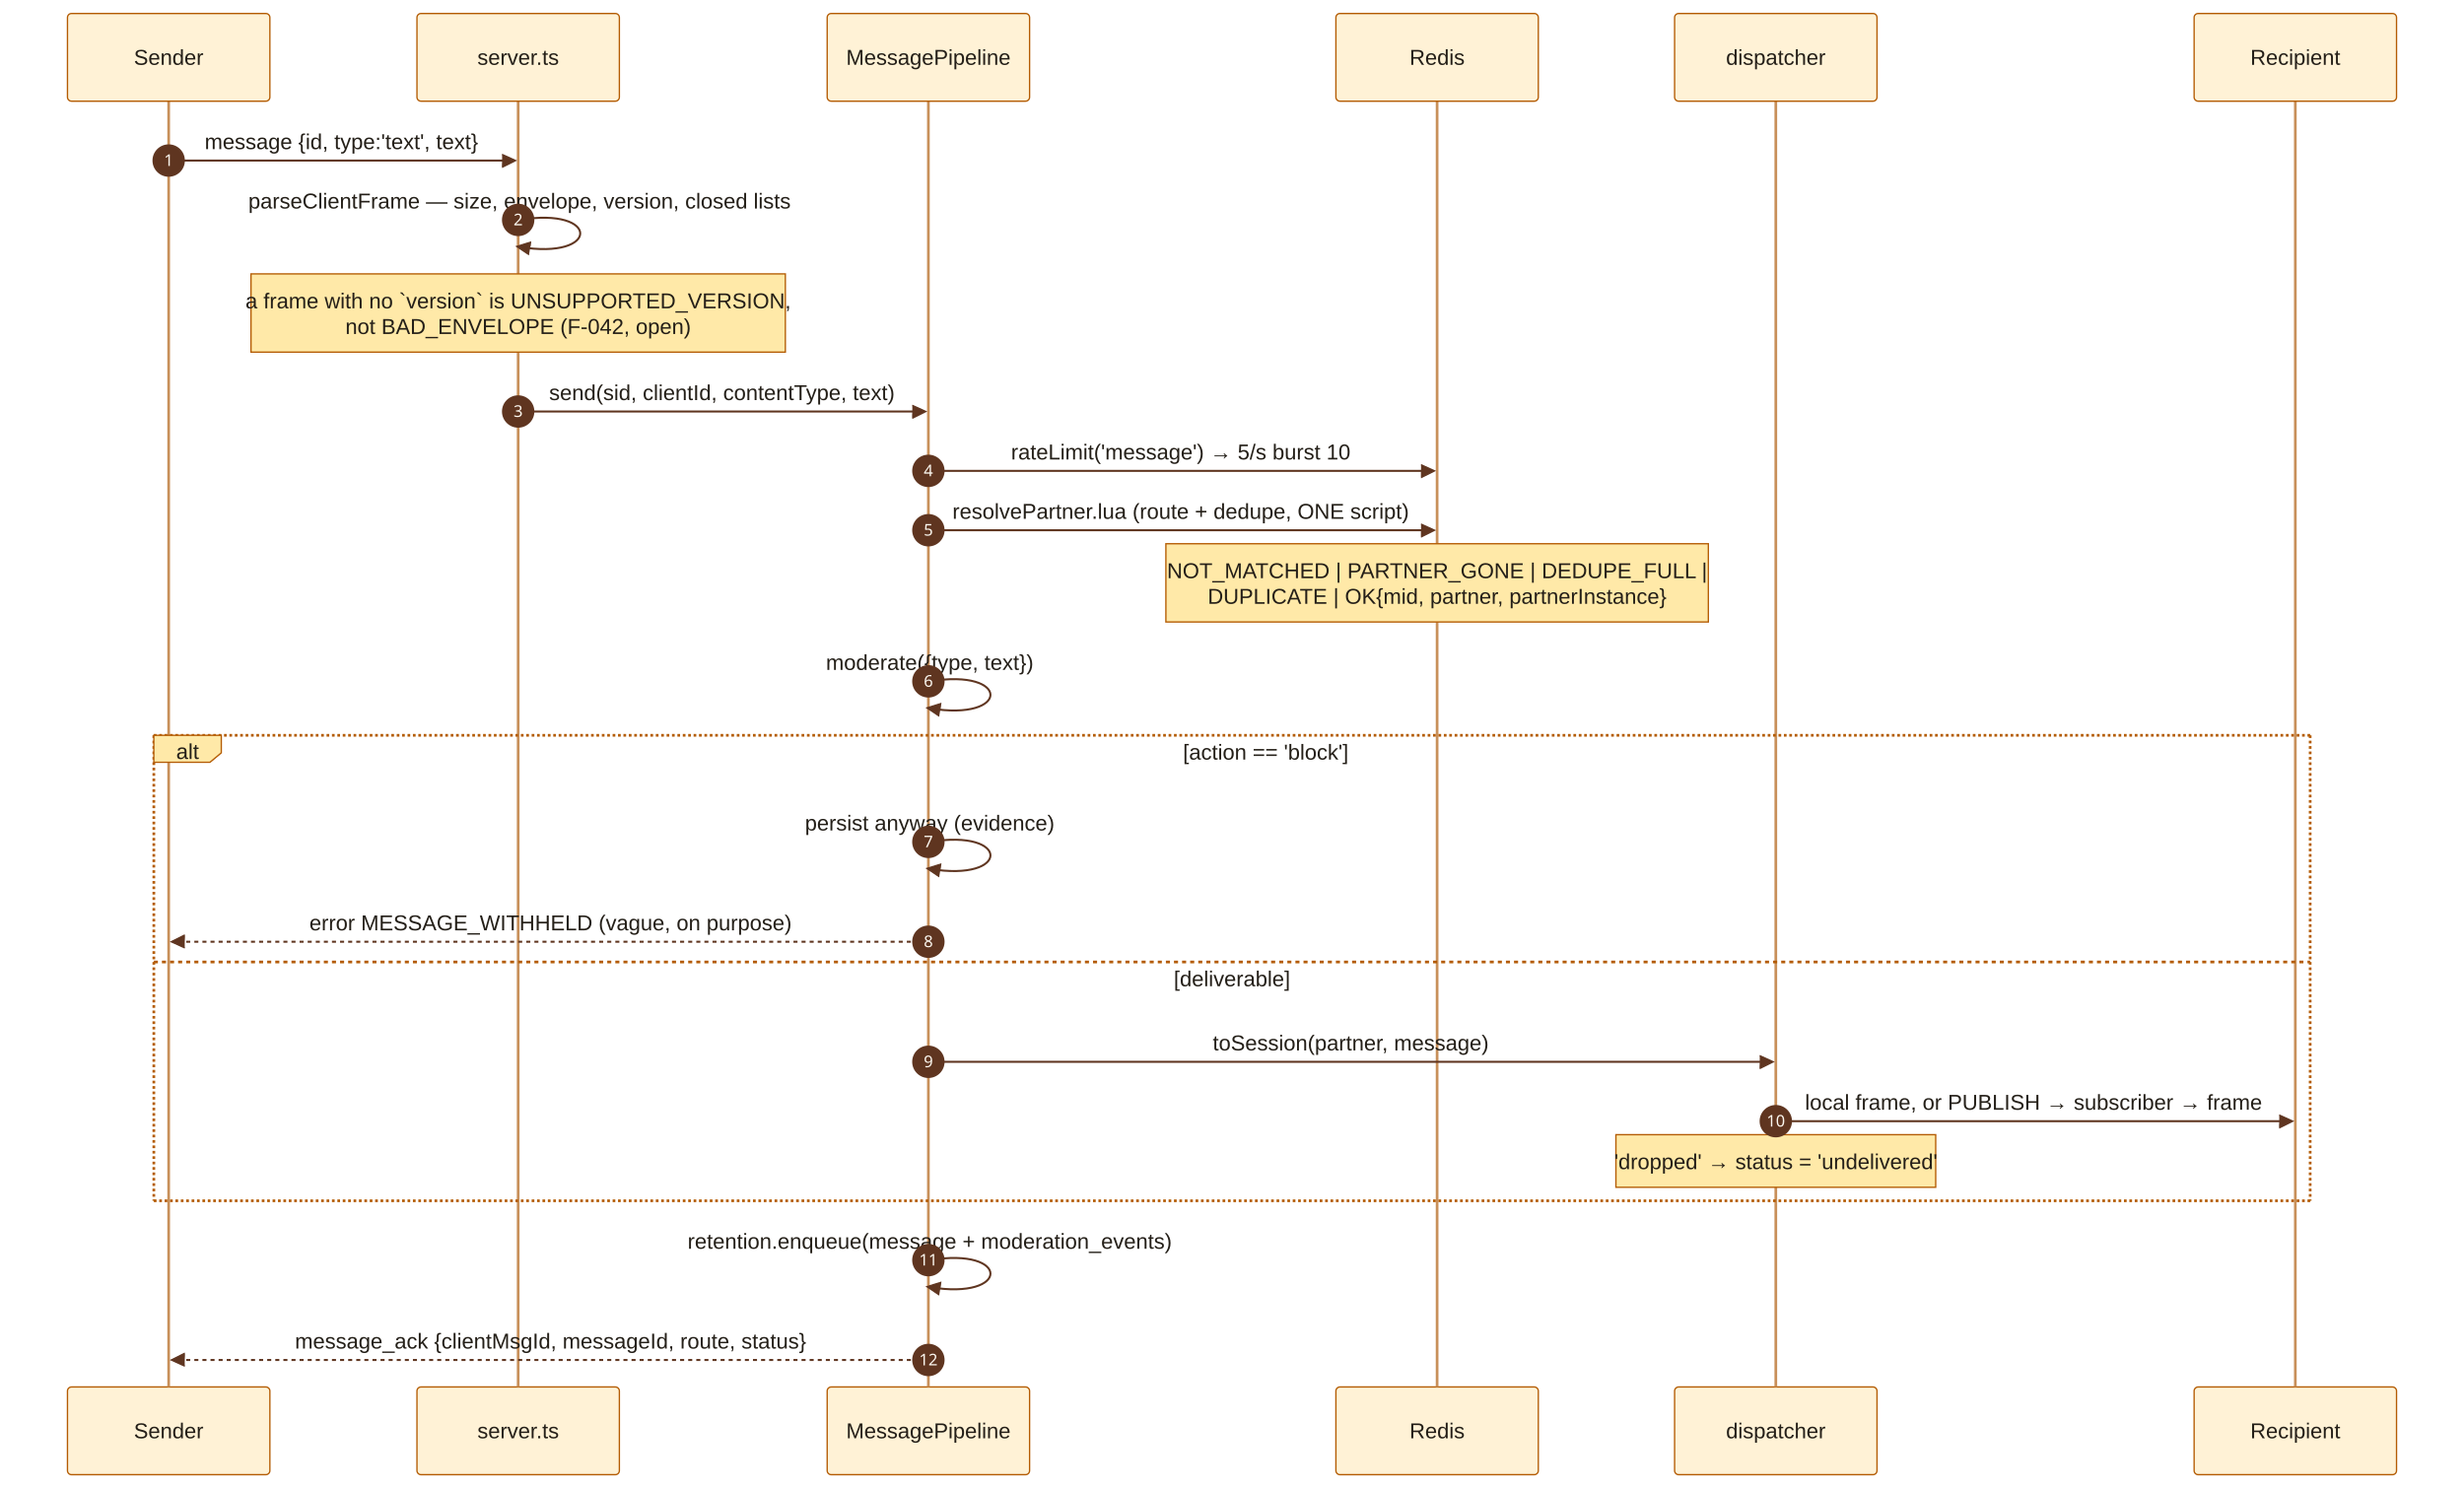
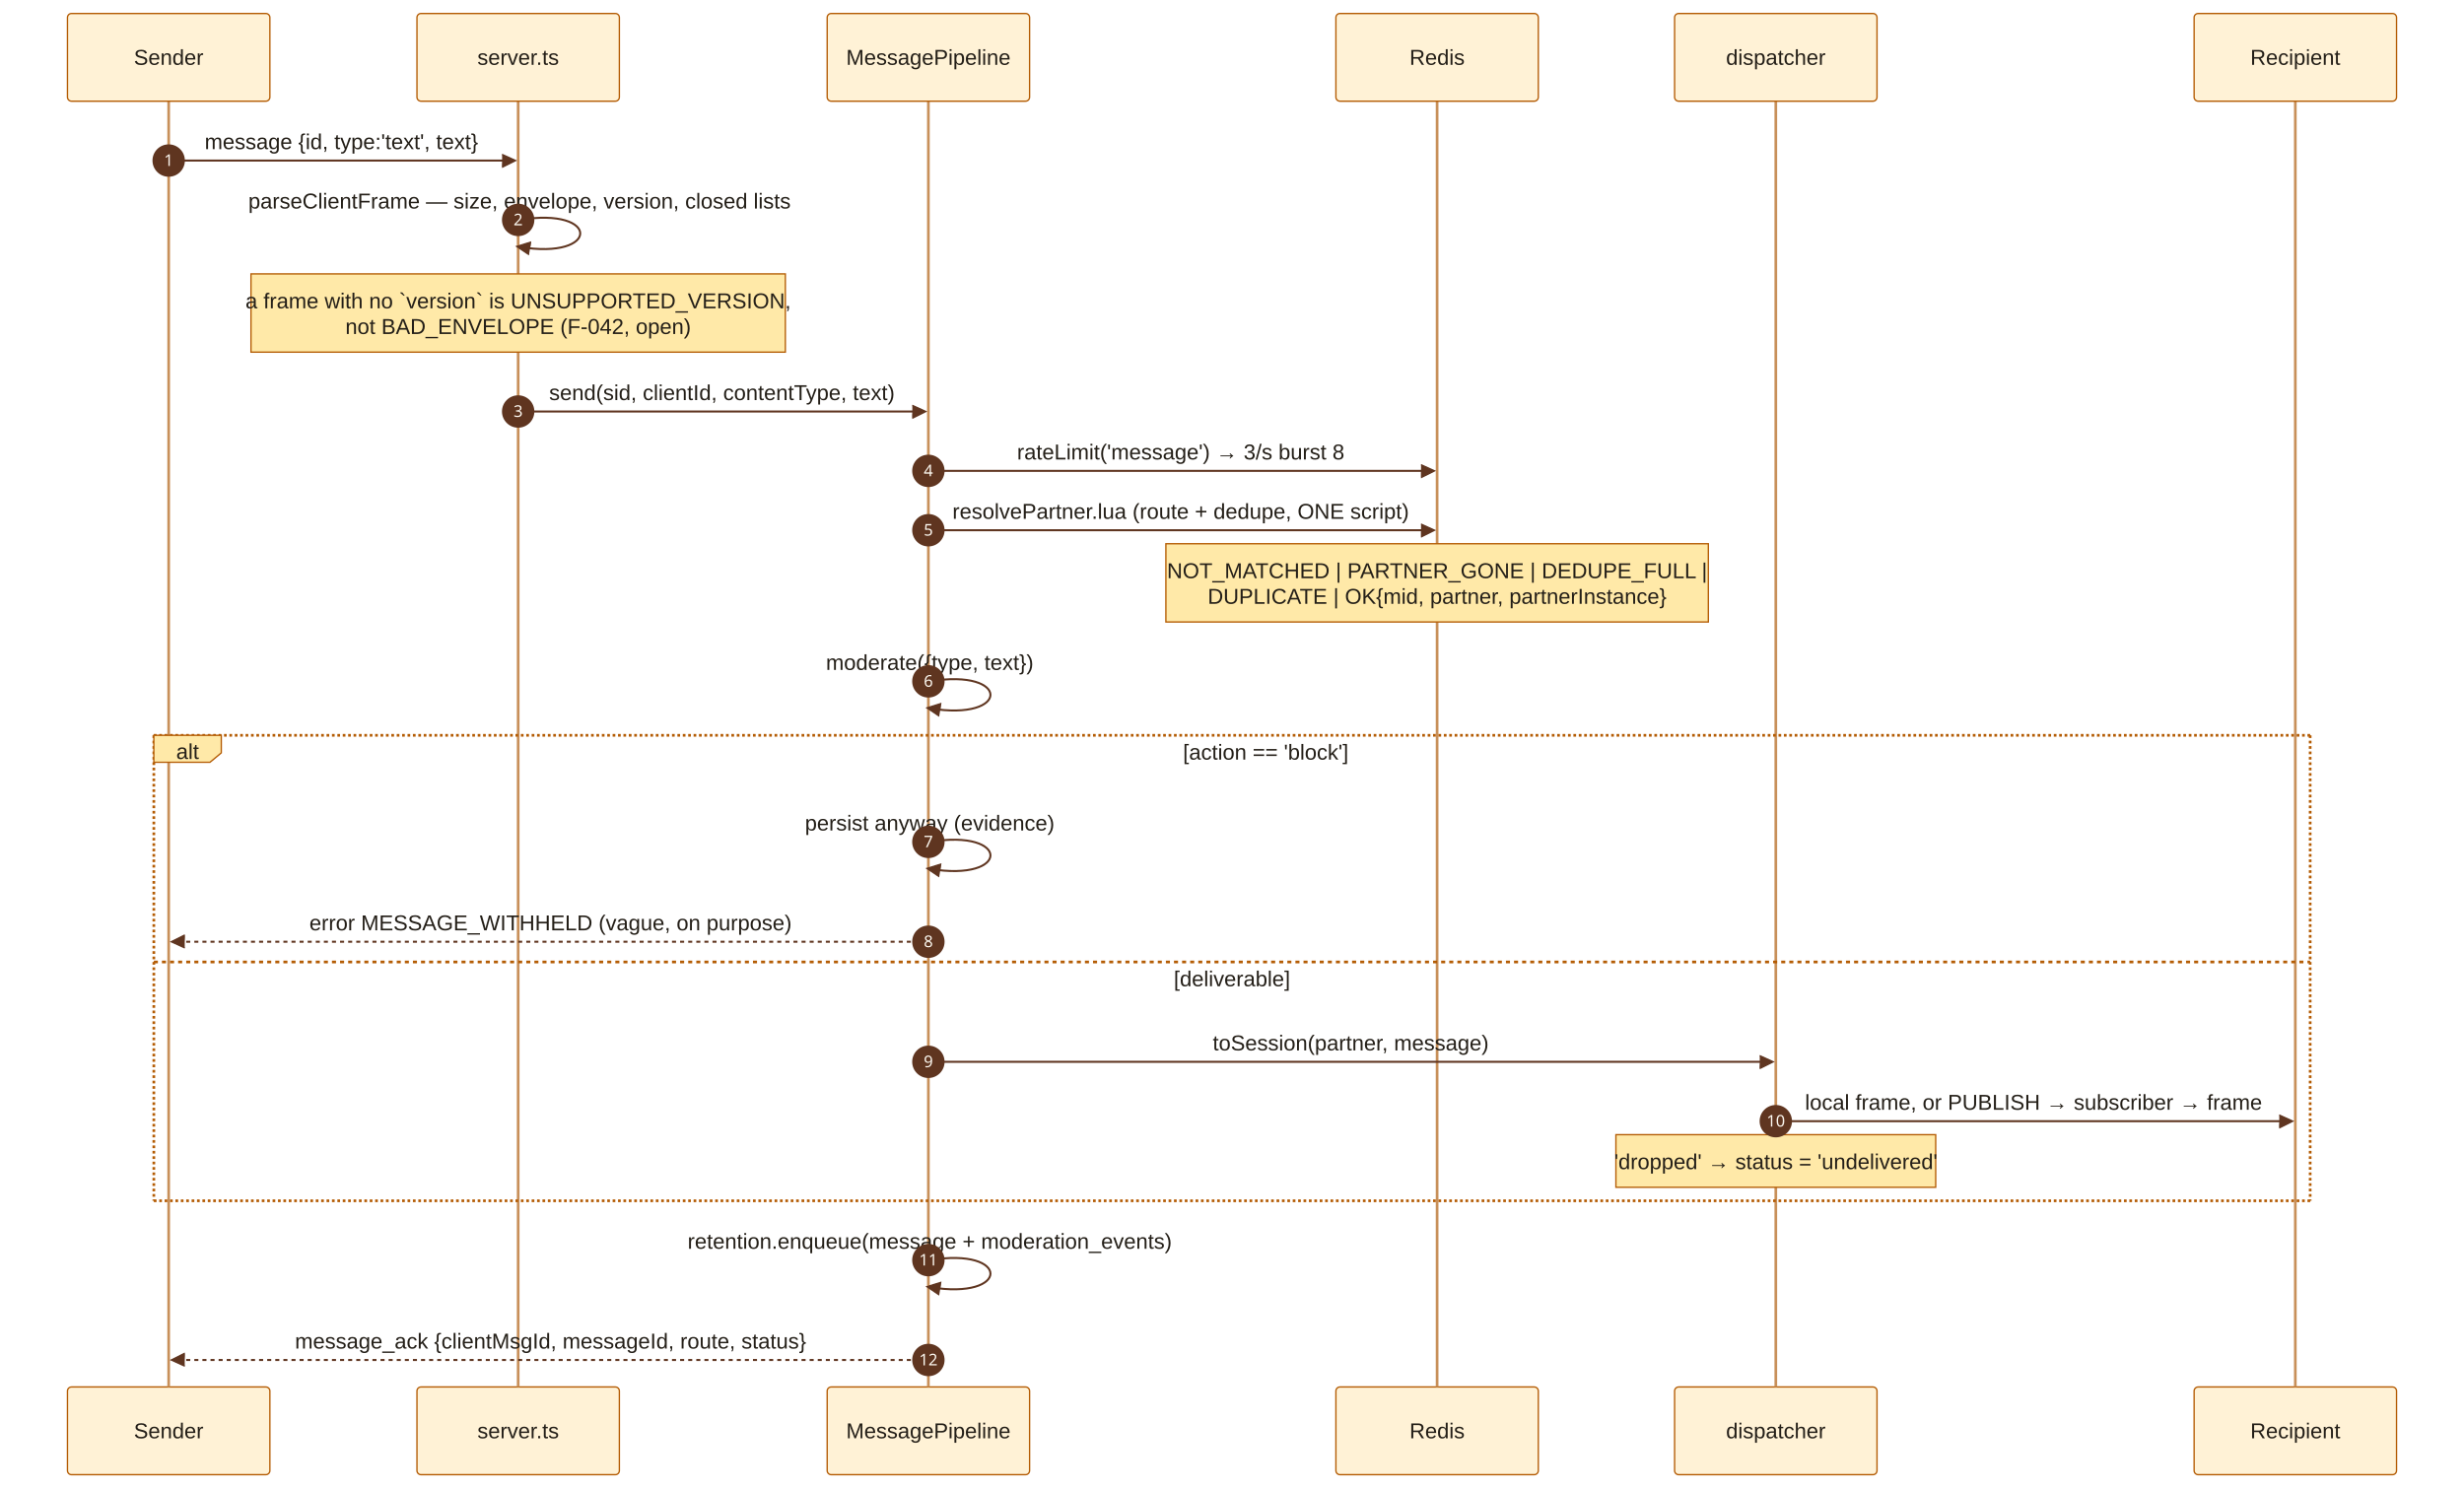
<svg xmlns="http://www.w3.org/2000/svg" id="my-svg" width="100%" style="max-width: 1826px; background-color: rgb(251, 247, 239);" viewBox="-50 -10 1826 1104" role="graphics-document document" aria-roledescription="sequence">
  <g>
    <rect x="1576" y="1018" fill="#eaeaea" stroke="#666" width="150" height="65" name="B" rx="3" ry="3" class="actor actor-bottom" />
    <text x="1651" y="1050.5" dominant-baseline="central" alignment-baseline="central" class="actor actor-box" style="text-anchor: middle; font-size: 16px; font-weight: 400;">
      <tspan x="1651" dy="0">Recipient</tspan>
    </text>
  </g>
  <g>
    <rect x="1191" y="1018" fill="#eaeaea" stroke="#666" width="150" height="65" name="D" rx="3" ry="3" class="actor actor-bottom" />
    <text x="1266" y="1050.5" dominant-baseline="central" alignment-baseline="central" class="actor actor-box" style="text-anchor: middle; font-size: 16px; font-weight: 400;">
      <tspan x="1266" dy="0">dispatcher</tspan>
    </text>
  </g>
  <g>
    <rect x="940" y="1018" fill="#eaeaea" stroke="#666" width="150" height="65" name="R" rx="3" ry="3" class="actor actor-bottom" />
    <text x="1015" y="1050.5" dominant-baseline="central" alignment-baseline="central" class="actor actor-box" style="text-anchor: middle; font-size: 16px; font-weight: 400;">
      <tspan x="1015" dy="0">Redis</tspan>
    </text>
  </g>
  <g>
    <rect x="563" y="1018" fill="#eaeaea" stroke="#666" width="150" height="65" name="P" rx="3" ry="3" class="actor actor-bottom" />
    <text x="638" y="1050.5" dominant-baseline="central" alignment-baseline="central" class="actor actor-box" style="text-anchor: middle; font-size: 16px; font-weight: 400;">
      <tspan x="638" dy="0">MessagePipeline</tspan>
    </text>
  </g>
  <g>
    <rect x="259" y="1018" fill="#eaeaea" stroke="#666" width="150" height="65" name="S" rx="3" ry="3" class="actor actor-bottom" />
    <text x="334" y="1050.5" dominant-baseline="central" alignment-baseline="central" class="actor actor-box" style="text-anchor: middle; font-size: 16px; font-weight: 400;">
      <tspan x="334" dy="0">server.ts</tspan>
    </text>
  </g>
  <g>
    <rect x="0" y="1018" fill="#eaeaea" stroke="#666" width="150" height="65" name="A" rx="3" ry="3" class="actor actor-bottom" />
    <text x="75" y="1050.5" dominant-baseline="central" alignment-baseline="central" class="actor actor-box" style="text-anchor: middle; font-size: 16px; font-weight: 400;">
      <tspan x="75" dy="0">Sender</tspan>
    </text>
  </g>
  <g>
    <line id="actor5" x1="1651" y1="65" x2="1651" y2="1018" class="actor-line 200" stroke-width="0.5px" stroke="#999" name="B" data-et="life-line" data-id="B" />
    <g id="root-5" data-et="participant" data-type="participant" data-id="B">
      <rect x="1576" y="0" fill="#eaeaea" stroke="#666" width="150" height="65" name="B" rx="3" ry="3" class="actor actor-top" />
      <text x="1651" y="32.5" dominant-baseline="central" alignment-baseline="central" class="actor actor-box" style="text-anchor: middle; font-size: 16px; font-weight: 400;">
        <tspan x="1651" dy="0">Recipient</tspan>
      </text>
    </g>
  </g>
  <g>
    <line id="actor4" x1="1266" y1="65" x2="1266" y2="1018" class="actor-line 200" stroke-width="0.5px" stroke="#999" name="D" data-et="life-line" data-id="D" />
    <g id="root-4" data-et="participant" data-type="participant" data-id="D">
      <rect x="1191" y="0" fill="#eaeaea" stroke="#666" width="150" height="65" name="D" rx="3" ry="3" class="actor actor-top" />
      <text x="1266" y="32.5" dominant-baseline="central" alignment-baseline="central" class="actor actor-box" style="text-anchor: middle; font-size: 16px; font-weight: 400;">
        <tspan x="1266" dy="0">dispatcher</tspan>
      </text>
    </g>
  </g>
  <g>
    <line id="actor3" x1="1015" y1="65" x2="1015" y2="1018" class="actor-line 200" stroke-width="0.5px" stroke="#999" name="R" data-et="life-line" data-id="R" />
    <g id="root-3" data-et="participant" data-type="participant" data-id="R">
      <rect x="940" y="0" fill="#eaeaea" stroke="#666" width="150" height="65" name="R" rx="3" ry="3" class="actor actor-top" />
      <text x="1015" y="32.5" dominant-baseline="central" alignment-baseline="central" class="actor actor-box" style="text-anchor: middle; font-size: 16px; font-weight: 400;">
        <tspan x="1015" dy="0">Redis</tspan>
      </text>
    </g>
  </g>
  <g>
    <line id="actor2" x1="638" y1="65" x2="638" y2="1018" class="actor-line 200" stroke-width="0.5px" stroke="#999" name="P" data-et="life-line" data-id="P" />
    <g id="root-2" data-et="participant" data-type="participant" data-id="P">
      <rect x="563" y="0" fill="#eaeaea" stroke="#666" width="150" height="65" name="P" rx="3" ry="3" class="actor actor-top" />
      <text x="638" y="32.5" dominant-baseline="central" alignment-baseline="central" class="actor actor-box" style="text-anchor: middle; font-size: 16px; font-weight: 400;">
        <tspan x="638" dy="0">MessagePipeline</tspan>
      </text>
    </g>
  </g>
  <g>
    <line id="actor1" x1="334" y1="65" x2="334" y2="1018" class="actor-line 200" stroke-width="0.5px" stroke="#999" name="S" data-et="life-line" data-id="S" />
    <g id="root-1" data-et="participant" data-type="participant" data-id="S">
      <rect x="259" y="0" fill="#eaeaea" stroke="#666" width="150" height="65" name="S" rx="3" ry="3" class="actor actor-top" />
      <text x="334" y="32.5" dominant-baseline="central" alignment-baseline="central" class="actor actor-box" style="text-anchor: middle; font-size: 16px; font-weight: 400;">
        <tspan x="334" dy="0">server.ts</tspan>
      </text>
    </g>
  </g>
  <g>
    <line id="actor0" x1="75" y1="65" x2="75" y2="1018" class="actor-line 200" stroke-width="0.5px" stroke="#999" name="A" data-et="life-line" data-id="A" />
    <g id="root-0" data-et="participant" data-type="participant" data-id="A">
      <rect x="0" y="0" fill="#eaeaea" stroke="#666" width="150" height="65" name="A" rx="3" ry="3" class="actor actor-top" />
      <text x="75" y="32.5" dominant-baseline="central" alignment-baseline="central" class="actor actor-box" style="text-anchor: middle; font-size: 16px; font-weight: 400;">
        <tspan x="75" dy="0">Sender</tspan>
      </text>
    </g>
  </g>
  <style>#my-svg{font-family:"trebuchet ms",verdana,arial,sans-serif;font-size:16px;fill:#241F18;}@keyframes edge-animation-frame{from{stroke-dashoffset:0;}}@keyframes dash{to{stroke-dashoffset:0;}}#my-svg .edge-animation-slow{stroke-dasharray:9,5!important;stroke-dashoffset:900;animation:dash 50s linear infinite;stroke-linecap:round;}#my-svg .edge-animation-fast{stroke-dasharray:9,5!important;stroke-dashoffset:900;animation:dash 20s linear infinite;stroke-linecap:round;}#my-svg .error-icon{fill:#FDF8EF;}#my-svg .error-text{fill:#020710;stroke:#020710;}#my-svg .edge-thickness-normal{stroke-width:1px;}#my-svg .edge-thickness-thick{stroke-width:3.5px;}#my-svg .edge-pattern-solid{stroke-dasharray:0;}#my-svg .edge-thickness-invisible{stroke-width:0;fill:none;}#my-svg .edge-pattern-dashed{stroke-dasharray:3;}#my-svg .edge-pattern-dotted{stroke-dasharray:2;}#my-svg .marker{fill:#7D4527;stroke:#7D4527;}#my-svg .marker.cross{stroke:#7D4527;}#my-svg svg{font-family:"trebuchet ms",verdana,arial,sans-serif;font-size:16px;}#my-svg p{margin:0;}#my-svg .actor{stroke:#B45C04;fill:#FFF2D6;stroke-width:1;}#my-svg rect.actor.outer-path[data-look="neo"]{filter:drop-shadow( 1px 2px 2px rgba(185,185,185,1));}#my-svg rect.note[data-look="neo"]{stroke:#B45C04;fill:#FFE9A8;filter:drop-shadow( 1px 2px 2px rgba(185,185,185,1));}#my-svg text.actor&gt;tspan{fill:#241F18;stroke:none;}#my-svg .actor-line{stroke:#C8905A;}#my-svg .innerArc{stroke-width:1.5;stroke-dasharray:none;}#my-svg .messageLine0{stroke-width:1.5;stroke-dasharray:none;stroke:#5F3520;}#my-svg .messageLine1{stroke-width:1.5;stroke-dasharray:2,2;stroke:#5F3520;}#my-svg [id$="-arrowhead"] path{fill:#5F3520;stroke:#5F3520;}#my-svg .sequenceNumber{fill:#FBF7EF;}#my-svg [id$="-sequencenumber"]{fill:#5F3520;}#my-svg [id$="-crosshead"] path{fill:#5F3520;stroke:#5F3520;}#my-svg .messageText{fill:#241F18;stroke:none;}#my-svg .labelBox{stroke:#B45C04;fill:#FFE9A8;filter:none;}#my-svg .labelText,#my-svg .labelText&gt;tspan{fill:#241F18;stroke:none;}#my-svg .loopText,#my-svg .loopText&gt;tspan{fill:#241F18;stroke:none;}#my-svg .sectionTitle,#my-svg .sectionTitle&gt;tspan{fill:#241F18;stroke:none;}#my-svg .loopLine{stroke-width:2px;stroke-dasharray:2,2;stroke:#B45C04;fill:#B45C04;}#my-svg .note{stroke:#B45C04;fill:#FFE9A8;}#my-svg .noteText,#my-svg .noteText&gt;tspan{fill:#241F18;stroke:none;font-weight:normal;}#my-svg .activation0{fill:#FFE9A8;stroke:hsl(37.5, 57.143%, 79.02%);}#my-svg .activation1{fill:#FFE9A8;stroke:hsl(37.5, 57.143%, 79.02%);}#my-svg .activation2{fill:#FFE9A8;stroke:hsl(37.5, 57.143%, 79.02%);}#my-svg .actorPopupMenu{position:absolute;}#my-svg .actorPopupMenuPanel{position:absolute;fill:#FFF2D6;box-shadow:0px 8px 16px 0px rgba(0,0,0,0.2);filter:drop-shadow(3px 5px 2px rgb(0 0 0 / 0.4));}#my-svg .actor-man circle,#my-svg line{fill:#FFF2D6;stroke-width:2px;}#my-svg g rect.rect{filter:drop-shadow( 1px 2px 2px rgba(185,185,185,1));stroke:#B45C04;}#my-svg .node .neo-node{stroke:#B45C04;}#my-svg [data-look="neo"].node rect,#my-svg [data-look="neo"].cluster rect,#my-svg [data-look="neo"].node polygon{stroke:url(#my-svg-gradient);filter:drop-shadow( 1px 2px 2px rgba(185,185,185,1));}#my-svg [data-look="neo"].swimlane.cluster rect{filter:none;}#my-svg [data-look="neo"].node path{stroke:url(#my-svg-gradient);stroke-width:1px;}#my-svg [data-look="neo"].node .outer-path{filter:drop-shadow( 1px 2px 2px rgba(185,185,185,1));}#my-svg [data-look="neo"].node .neo-line path{stroke:#B45C04;filter:none;}#my-svg [data-look="neo"].node circle{stroke:url(#my-svg-gradient);filter:drop-shadow( 1px 2px 2px rgba(185,185,185,1));}#my-svg [data-look="neo"].node circle .state-start{fill:#000000;}#my-svg [data-look="neo"].icon-shape .icon{fill:url(#my-svg-gradient);filter:drop-shadow( 1px 2px 2px rgba(185,185,185,1));}#my-svg [data-look="neo"].icon-shape .icon-neo path{stroke:url(#my-svg-gradient);filter:drop-shadow( 1px 2px 2px rgba(185,185,185,1));}#my-svg :root{--mermaid-font-family:"trebuchet ms",verdana,arial,sans-serif;}</style>
  <g />
  <defs>
    <symbol id="my-svg-computer" width="24" height="24">
      <path transform="scale(.5)" d="M2 2v13h20v-13h-20zm18 11h-16v-9h16v9zm-10.228 6l.466-1h3.524l.467 1h-4.457zm14.228 3h-24l2-6h2.104l-1.33 4h18.45l-1.297-4h2.073l2 6zm-5-10h-14v-7h14v7z" />
    </symbol>
  </defs>
  <defs>
    <symbol id="my-svg-database" fill-rule="evenodd" clip-rule="evenodd">
      <path transform="scale(.5)" d="M12.258.001l.256.004.255.005.253.008.251.01.249.012.247.015.246.016.242.019.241.02.239.023.236.024.233.027.231.028.229.031.225.032.223.034.22.036.217.038.214.04.211.041.208.043.205.045.201.046.198.048.194.05.191.051.187.053.183.054.18.056.175.057.172.059.168.06.163.061.16.063.155.064.15.066.074.033.073.033.071.034.07.034.069.035.068.035.067.035.066.035.064.036.064.036.062.036.06.036.06.037.058.037.058.037.055.038.055.038.053.038.052.038.051.039.05.039.048.039.047.039.045.04.044.04.043.04.041.04.04.041.039.041.037.041.036.041.034.041.033.042.032.042.03.042.029.042.027.042.026.043.024.043.023.043.021.043.02.043.018.044.017.043.015.044.013.044.012.044.011.045.009.044.007.045.006.045.004.045.002.045.001.045v17l-.001.045-.002.045-.004.045-.006.045-.007.045-.009.044-.011.045-.012.044-.013.044-.015.044-.017.043-.018.044-.02.043-.021.043-.023.043-.024.043-.026.043-.027.042-.029.042-.03.042-.032.042-.033.042-.034.041-.036.041-.037.041-.039.041-.04.041-.041.04-.043.04-.044.04-.045.04-.047.039-.048.039-.05.039-.051.039-.052.038-.053.038-.055.038-.055.038-.058.037-.058.037-.06.037-.06.036-.062.036-.064.036-.064.036-.066.035-.067.035-.068.035-.069.035-.07.034-.071.034-.073.033-.074.033-.15.066-.155.064-.16.063-.163.061-.168.06-.172.059-.175.057-.18.056-.183.054-.187.053-.191.051-.194.05-.198.048-.201.046-.205.045-.208.043-.211.041-.214.04-.217.038-.22.036-.223.034-.225.032-.229.031-.231.028-.233.027-.236.024-.239.023-.241.02-.242.019-.246.016-.247.015-.249.012-.251.01-.253.008-.255.005-.256.004-.258.001-.258-.001-.256-.004-.255-.005-.253-.008-.251-.01-.249-.012-.247-.015-.245-.016-.243-.019-.241-.02-.238-.023-.236-.024-.234-.027-.231-.028-.228-.031-.226-.032-.223-.034-.22-.036-.217-.038-.214-.04-.211-.041-.208-.043-.204-.045-.201-.046-.198-.048-.195-.05-.19-.051-.187-.053-.184-.054-.179-.056-.176-.057-.172-.059-.167-.06-.164-.061-.159-.063-.155-.064-.151-.066-.074-.033-.072-.033-.072-.034-.07-.034-.069-.035-.068-.035-.067-.035-.066-.035-.064-.036-.063-.036-.062-.036-.061-.036-.06-.037-.058-.037-.057-.037-.056-.038-.055-.038-.053-.038-.052-.038-.051-.039-.049-.039-.049-.039-.046-.039-.046-.04-.044-.04-.043-.04-.041-.04-.04-.041-.039-.041-.037-.041-.036-.041-.034-.041-.033-.042-.032-.042-.03-.042-.029-.042-.027-.042-.026-.043-.024-.043-.023-.043-.021-.043-.02-.043-.018-.044-.017-.043-.015-.044-.013-.044-.012-.044-.011-.045-.009-.044-.007-.045-.006-.045-.004-.045-.002-.045-.001-.045v-17l.001-.045.002-.045.004-.045.006-.045.007-.045.009-.044.011-.045.012-.044.013-.044.015-.044.017-.043.018-.044.02-.043.021-.043.023-.043.024-.043.026-.043.027-.042.029-.042.03-.042.032-.042.033-.042.034-.041.036-.041.037-.041.039-.041.04-.041.041-.04.043-.04.044-.04.046-.04.046-.039.049-.039.049-.039.051-.039.052-.038.053-.038.055-.038.056-.038.057-.037.058-.037.06-.037.061-.036.062-.036.063-.036.064-.036.066-.035.067-.035.068-.035.069-.035.07-.034.072-.034.072-.033.074-.033.151-.066.155-.064.159-.063.164-.061.167-.06.172-.059.176-.057.179-.056.184-.054.187-.053.19-.051.195-.05.198-.048.201-.046.204-.045.208-.043.211-.041.214-.04.217-.038.22-.036.223-.034.226-.032.228-.031.231-.028.234-.027.236-.024.238-.023.241-.02.243-.019.245-.016.247-.015.249-.012.251-.01.253-.008.255-.005.256-.004.258-.001.258.001zm-9.258 20.499v.01l.001.021.003.021.004.022.005.021.006.022.007.022.009.023.01.022.011.023.012.023.013.023.015.023.016.024.017.023.018.024.019.024.021.024.022.025.023.024.024.025.052.049.056.05.061.051.066.051.07.051.075.051.079.052.084.052.088.052.092.052.097.052.102.051.105.052.11.052.114.051.119.051.123.051.127.05.131.05.135.05.139.048.144.049.147.047.152.047.155.047.16.045.163.045.167.043.171.043.176.041.178.041.183.039.187.039.19.037.194.035.197.035.202.033.204.031.209.03.212.029.216.027.219.025.222.024.226.021.23.02.233.018.236.016.24.015.243.012.246.01.249.008.253.005.256.004.259.001.26-.001.257-.004.254-.005.25-.008.247-.011.244-.012.241-.014.237-.016.233-.018.231-.021.226-.021.224-.024.22-.026.216-.027.212-.028.21-.031.205-.031.202-.034.198-.034.194-.036.191-.037.187-.039.183-.04.179-.04.175-.042.172-.043.168-.044.163-.045.16-.046.155-.046.152-.047.148-.048.143-.049.139-.049.136-.05.131-.05.126-.05.123-.051.118-.052.114-.051.11-.052.106-.052.101-.052.096-.052.092-.052.088-.053.083-.051.079-.052.074-.052.07-.051.065-.051.06-.051.056-.05.051-.05.023-.024.023-.025.021-.024.02-.024.019-.024.018-.024.017-.024.015-.023.014-.024.013-.023.012-.023.01-.023.01-.022.008-.022.006-.022.006-.022.004-.022.004-.021.001-.021.001-.021v-4.127l-.077.055-.08.053-.083.054-.085.053-.087.052-.09.052-.093.051-.095.05-.097.05-.1.049-.102.049-.105.048-.106.047-.109.047-.111.046-.114.045-.115.045-.118.044-.12.043-.122.042-.124.042-.126.041-.128.04-.13.04-.132.038-.134.038-.135.037-.138.037-.139.035-.142.035-.143.034-.144.033-.147.032-.148.031-.15.03-.151.03-.153.029-.154.027-.156.027-.158.026-.159.025-.161.024-.162.023-.163.022-.165.021-.166.02-.167.019-.169.018-.169.017-.171.016-.173.015-.173.014-.175.013-.175.012-.177.011-.178.01-.179.008-.179.008-.181.006-.182.005-.182.004-.184.003-.184.002h-.37l-.184-.002-.184-.003-.182-.004-.182-.005-.181-.006-.179-.008-.179-.008-.178-.01-.176-.011-.176-.012-.175-.013-.173-.014-.172-.015-.171-.016-.17-.017-.169-.018-.167-.019-.166-.02-.165-.021-.163-.022-.162-.023-.161-.024-.159-.025-.157-.026-.156-.027-.155-.027-.153-.029-.151-.03-.15-.03-.148-.031-.146-.032-.145-.033-.143-.034-.141-.035-.14-.035-.137-.037-.136-.037-.134-.038-.132-.038-.13-.04-.128-.04-.126-.041-.124-.042-.122-.042-.12-.044-.117-.043-.116-.045-.113-.045-.112-.046-.109-.047-.106-.047-.105-.048-.102-.049-.1-.049-.097-.05-.095-.05-.093-.052-.09-.051-.087-.052-.085-.053-.083-.054-.08-.054-.077-.054v4.127zm0-5.654v.011l.001.021.003.021.004.021.005.022.006.022.007.022.009.022.01.022.011.023.012.023.013.023.015.024.016.023.017.024.018.024.019.024.021.024.022.024.023.025.024.024.052.05.056.05.061.05.066.051.07.051.075.052.079.051.084.052.088.052.092.052.097.052.102.052.105.052.11.051.114.051.119.052.123.05.127.051.131.05.135.049.139.049.144.048.147.048.152.047.155.046.16.045.163.045.167.044.171.042.176.042.178.04.183.04.187.038.19.037.194.036.197.034.202.033.204.032.209.03.212.028.216.027.219.025.222.024.226.022.23.02.233.018.236.016.24.014.243.012.246.01.249.008.253.006.256.003.259.001.26-.001.257-.003.254-.006.25-.008.247-.01.244-.012.241-.015.237-.016.233-.018.231-.02.226-.022.224-.024.22-.025.216-.027.212-.029.21-.03.205-.032.202-.033.198-.035.194-.036.191-.037.187-.039.183-.039.179-.041.175-.042.172-.043.168-.044.163-.045.16-.045.155-.047.152-.047.148-.048.143-.048.139-.05.136-.049.131-.05.126-.051.123-.051.118-.051.114-.052.11-.052.106-.052.101-.052.096-.052.092-.052.088-.052.083-.052.079-.052.074-.051.07-.052.065-.051.06-.05.056-.051.051-.049.023-.025.023-.024.021-.025.02-.024.019-.024.018-.024.017-.024.015-.023.014-.023.013-.024.012-.022.01-.023.01-.023.008-.022.006-.022.006-.022.004-.021.004-.022.001-.021.001-.021v-4.139l-.077.054-.08.054-.083.054-.085.052-.087.053-.09.051-.093.051-.095.051-.097.05-.1.049-.102.049-.105.048-.106.047-.109.047-.111.046-.114.045-.115.044-.118.044-.12.044-.122.042-.124.042-.126.041-.128.04-.13.039-.132.039-.134.038-.135.037-.138.036-.139.036-.142.035-.143.033-.144.033-.147.033-.148.031-.15.03-.151.03-.153.028-.154.028-.156.027-.158.026-.159.025-.161.024-.162.023-.163.022-.165.021-.166.02-.167.019-.169.018-.169.017-.171.016-.173.015-.173.014-.175.013-.175.012-.177.011-.178.009-.179.009-.179.007-.181.007-.182.005-.182.004-.184.003-.184.002h-.37l-.184-.002-.184-.003-.182-.004-.182-.005-.181-.007-.179-.007-.179-.009-.178-.009-.176-.011-.176-.012-.175-.013-.173-.014-.172-.015-.171-.016-.17-.017-.169-.018-.167-.019-.166-.02-.165-.021-.163-.022-.162-.023-.161-.024-.159-.025-.157-.026-.156-.027-.155-.028-.153-.028-.151-.03-.15-.03-.148-.031-.146-.033-.145-.033-.143-.033-.141-.035-.14-.036-.137-.036-.136-.037-.134-.038-.132-.039-.13-.039-.128-.04-.126-.041-.124-.042-.122-.043-.12-.043-.117-.044-.116-.044-.113-.046-.112-.046-.109-.046-.106-.047-.105-.048-.102-.049-.1-.049-.097-.05-.095-.051-.093-.051-.09-.051-.087-.053-.085-.052-.083-.054-.08-.054-.077-.054v4.139zm0-5.666v.011l.001.02.003.022.004.021.005.022.006.021.007.022.009.023.01.022.011.023.012.023.013.023.015.023.016.024.017.024.018.023.019.024.021.025.022.024.023.024.024.025.052.05.056.05.061.05.066.051.07.051.075.052.079.051.084.052.088.052.092.052.097.052.102.052.105.051.11.052.114.051.119.051.123.051.127.05.131.05.135.05.139.049.144.048.147.048.152.047.155.046.16.045.163.045.167.043.171.043.176.042.178.04.183.04.187.038.19.037.194.036.197.034.202.033.204.032.209.03.212.028.216.027.219.025.222.024.226.021.23.02.233.018.236.017.24.014.243.012.246.01.249.008.253.006.256.003.259.001.26-.001.257-.003.254-.006.25-.008.247-.01.244-.013.241-.014.237-.016.233-.018.231-.02.226-.022.224-.024.22-.025.216-.027.212-.029.21-.03.205-.032.202-.033.198-.035.194-.036.191-.037.187-.039.183-.039.179-.041.175-.042.172-.043.168-.044.163-.045.16-.045.155-.047.152-.047.148-.048.143-.049.139-.049.136-.049.131-.051.126-.05.123-.051.118-.052.114-.051.11-.052.106-.052.101-.052.096-.052.092-.052.088-.052.083-.052.079-.052.074-.052.07-.051.065-.051.06-.051.056-.05.051-.049.023-.025.023-.025.021-.024.02-.024.019-.024.018-.024.017-.024.015-.023.014-.024.013-.023.012-.023.01-.022.01-.023.008-.022.006-.022.006-.022.004-.022.004-.021.001-.021.001-.021v-4.153l-.077.054-.08.054-.083.053-.085.053-.087.053-.09.051-.093.051-.095.051-.097.05-.1.049-.102.048-.105.048-.106.048-.109.046-.111.046-.114.046-.115.044-.118.044-.12.043-.122.043-.124.042-.126.041-.128.04-.13.039-.132.039-.134.038-.135.037-.138.036-.139.036-.142.034-.143.034-.144.033-.147.032-.148.032-.15.03-.151.03-.153.028-.154.028-.156.027-.158.026-.159.024-.161.024-.162.023-.163.023-.165.021-.166.02-.167.019-.169.018-.169.017-.171.016-.173.015-.173.014-.175.013-.175.012-.177.01-.178.01-.179.009-.179.007-.181.006-.182.006-.182.004-.184.003-.184.001-.185.001-.185-.001-.184-.001-.184-.003-.182-.004-.182-.006-.181-.006-.179-.007-.179-.009-.178-.01-.176-.01-.176-.012-.175-.013-.173-.014-.172-.015-.171-.016-.17-.017-.169-.018-.167-.019-.166-.02-.165-.021-.163-.023-.162-.023-.161-.024-.159-.024-.157-.026-.156-.027-.155-.028-.153-.028-.151-.03-.15-.03-.148-.032-.146-.032-.145-.033-.143-.034-.141-.034-.14-.036-.137-.036-.136-.037-.134-.038-.132-.039-.13-.039-.128-.041-.126-.041-.124-.041-.122-.043-.12-.043-.117-.044-.116-.044-.113-.046-.112-.046-.109-.046-.106-.048-.105-.048-.102-.048-.1-.05-.097-.049-.095-.051-.093-.051-.09-.052-.087-.052-.085-.053-.083-.053-.08-.054-.077-.054v4.153zm8.74-8.179l-.257.004-.254.005-.25.008-.247.011-.244.012-.241.014-.237.016-.233.018-.231.021-.226.022-.224.023-.22.026-.216.027-.212.028-.21.031-.205.032-.202.033-.198.034-.194.036-.191.038-.187.038-.183.04-.179.041-.175.042-.172.043-.168.043-.163.045-.16.046-.155.046-.152.048-.148.048-.143.048-.139.049-.136.05-.131.05-.126.051-.123.051-.118.051-.114.052-.11.052-.106.052-.101.052-.096.052-.092.052-.088.052-.083.052-.079.052-.074.051-.07.052-.065.051-.06.05-.056.05-.051.05-.023.025-.023.024-.021.024-.02.025-.019.024-.018.024-.017.023-.015.024-.014.023-.013.023-.012.023-.01.023-.01.022-.008.022-.006.023-.006.021-.004.022-.004.021-.001.021-.001.021.001.021.001.021.004.021.004.022.006.021.006.023.008.022.01.022.01.023.012.023.013.023.014.023.015.024.017.023.018.024.019.024.02.025.021.024.023.024.023.025.051.05.056.05.06.05.065.051.07.052.074.051.079.052.083.052.088.052.092.052.096.052.101.052.106.052.11.052.114.052.118.051.123.051.126.051.131.05.136.05.139.049.143.048.148.048.152.048.155.046.16.046.163.045.168.043.172.043.175.042.179.041.183.04.187.038.191.038.194.036.198.034.202.033.205.032.21.031.212.028.216.027.22.026.224.023.226.022.231.021.233.018.237.016.241.014.244.012.247.011.25.008.254.005.257.004.26.001.26-.001.257-.004.254-.005.25-.008.247-.011.244-.012.241-.014.237-.016.233-.018.231-.021.226-.022.224-.023.22-.026.216-.027.212-.028.21-.031.205-.032.202-.033.198-.034.194-.036.191-.038.187-.038.183-.04.179-.041.175-.042.172-.043.168-.043.163-.045.16-.046.155-.046.152-.048.148-.048.143-.048.139-.049.136-.05.131-.05.126-.051.123-.051.118-.051.114-.052.11-.052.106-.052.101-.052.096-.052.092-.052.088-.052.083-.052.079-.052.074-.051.07-.052.065-.051.06-.05.056-.05.051-.05.023-.025.023-.024.021-.024.02-.025.019-.024.018-.024.017-.023.015-.024.014-.023.013-.023.012-.023.01-.023.01-.022.008-.022.006-.023.006-.021.004-.022.004-.021.001-.021.001-.021-.001-.021-.001-.021-.004-.021-.004-.022-.006-.021-.006-.023-.008-.022-.01-.022-.01-.023-.012-.023-.013-.023-.014-.023-.015-.024-.017-.023-.018-.024-.019-.024-.02-.025-.021-.024-.023-.024-.023-.025-.051-.05-.056-.05-.06-.05-.065-.051-.07-.052-.074-.051-.079-.052-.083-.052-.088-.052-.092-.052-.096-.052-.101-.052-.106-.052-.11-.052-.114-.052-.118-.051-.123-.051-.126-.051-.131-.05-.136-.05-.139-.049-.143-.048-.148-.048-.152-.048-.155-.046-.16-.046-.163-.045-.168-.043-.172-.043-.175-.042-.179-.041-.183-.04-.187-.038-.191-.038-.194-.036-.198-.034-.202-.033-.205-.032-.21-.031-.212-.028-.216-.027-.22-.026-.224-.023-.226-.022-.231-.021-.233-.018-.237-.016-.241-.014-.244-.012-.247-.011-.25-.008-.254-.005-.257-.004-.26-.001-.26.001z" />
    </symbol>
  </defs>
  <defs>
    <symbol id="my-svg-clock" width="24" height="24">
      <path transform="scale(.5)" d="M12 2c5.514 0 10 4.486 10 10s-4.486 10-10 10-10-4.486-10-10 4.486-10 10-10zm0-2c-6.627 0-12 5.373-12 12s5.373 12 12 12 12-5.373 12-12-5.373-12-12-12zm5.848 12.459c.202.038.202.333.001.372-1.907.361-6.045 1.111-6.547 1.111-.719 0-1.301-.582-1.301-1.301 0-.512.77-5.447 1.125-7.445.034-.192.312-.181.343.014l.985 6.238 5.394 1.011z" />
    </symbol>
  </defs>
  <defs>
    <marker id="my-svg-arrowhead" refX="7.9" refY="5" markerUnits="userSpaceOnUse" markerWidth="12" markerHeight="12" orient="auto-start-reverse">
      <path d="M -1 0 L 10 5 L 0 10 z" />
    </marker>
  </defs>
  <defs>
    <marker id="my-svg-crosshead" markerWidth="15" markerHeight="8" orient="auto" refX="4" refY="4.5">
      <path fill="none" stroke="#000000" stroke-width="1pt" d="M 1,2 L 6,7 M 6,2 L 1,7" style="stroke-dasharray: 0, 0;" />
    </marker>
  </defs>
  <defs>
    <marker id="my-svg-filled-head" refX="15.5" refY="7" markerWidth="20" markerHeight="28" orient="auto">
      <path d="M 18,7 L9,13 L14,7 L9,1 Z" />
    </marker>
  </defs>
  <defs>
    <marker id="my-svg-sequencenumber" refX="15" refY="15" markerWidth="60" markerHeight="40" orient="auto">
      <circle cx="15" cy="15" r="6" />
    </marker>
  </defs>
  <defs>
    <marker id="my-svg-solidTopArrowHead" refX="7.9" refY="7.25" markerUnits="userSpaceOnUse" markerWidth="12" markerHeight="12" orient="auto-start-reverse">
      <path d="M 0 0 L 10 8 L 0 8 z" />
    </marker>
  </defs>
  <defs>
    <marker id="my-svg-solidBottomArrowHead" refX="7.9" refY="0.75" markerUnits="userSpaceOnUse" markerWidth="12" markerHeight="12" orient="auto-start-reverse">
      <path d="M 0 0 L 10 0 L 0 8 z" />
    </marker>
  </defs>
  <defs>
    <marker id="my-svg-stickTopArrowHead" refX="7.5" refY="7" markerUnits="userSpaceOnUse" markerWidth="12" markerHeight="12" orient="auto-start-reverse">
      <path d="M 0 0 L 7 7" stroke="black" stroke-width="1.5" fill="none" />
    </marker>
  </defs>
  <defs>
    <marker id="my-svg-stickBottomArrowHead" refX="7.5" refY="0" markerUnits="userSpaceOnUse" markerWidth="12" markerHeight="12" orient="auto-start-reverse">
      <path d="M 0 7 L 7 0" stroke="black" stroke-width="1.5" fill="none" />
    </marker>
  </defs>
  <g data-et="note" data-id="i3">
    <rect x="136" y="193" fill="#EDF2AE" stroke="#666" width="396" height="58" class="note" />
    <text x="334" y="198" text-anchor="middle" dominant-baseline="middle" alignment-baseline="middle" class="noteText" dy="1em" style="font-size: 16px; font-weight: 400;">
      <tspan x="334">a frame with no `version` is UNSUPPORTED_VERSION,</tspan>
    </text>
    <text x="334" y="217" text-anchor="middle" dominant-baseline="middle" alignment-baseline="middle" class="noteText" dy="1em" style="font-size: 16px; font-weight: 400;">
      <tspan x="334">not BAD_ENVELOPE (F-042, open)</tspan>
    </text>
  </g>
  <g data-et="note" data-id="i7">
    <rect x="814" y="393" fill="#EDF2AE" stroke="#666" width="402" height="58" class="note" />
    <text x="1015" y="398" text-anchor="middle" dominant-baseline="middle" alignment-baseline="middle" class="noteText" dy="1em" style="font-size: 16px; font-weight: 400;">
      <tspan x="1015">NOT_MATCHED | PARTNER_GONE | DEDUPE_FULL |</tspan>
    </text>
    <text x="1015" y="417" text-anchor="middle" dominant-baseline="middle" alignment-baseline="middle" class="noteText" dy="1em" style="font-size: 16px; font-weight: 400;">
      <tspan x="1015">DUPLICATE | OK{mid, partner, partnerInstance}</tspan>
    </text>
  </g>
  <g data-et="note" data-id="i15">
    <rect x="1147.5" y="831" fill="#EDF2AE" stroke="#666" width="237" height="39" class="note" />
    <text x="1266" y="836" text-anchor="middle" dominant-baseline="middle" alignment-baseline="middle" class="noteText" dy="1em" style="font-size: 16px; font-weight: 400;">
      <tspan x="1266">'dropped' → status = 'undelivered'</tspan>
    </text>
  </g>
  <g data-et="control-structure" data-id="i16">
    <line x1="64" y1="535" x2="1662" y2="535" class="loopLine" />
    <line x1="1662" y1="535" x2="1662" y2="880" class="loopLine" />
    <line x1="64" y1="880" x2="1662" y2="880" class="loopLine" />
    <line x1="64" y1="535" x2="64" y2="880" class="loopLine" />
    <line x1="64" y1="703" x2="1662" y2="703" class="loopLine" style="stroke-dasharray: 3, 3;" />
    <polygon points="64,535 114,535 114,548 105.6,555 64,555" class="labelBox" />
    <text x="89" y="548" text-anchor="middle" dominant-baseline="middle" alignment-baseline="middle" class="labelText" style="font-size: 16px; font-weight: 400;">alt</text>
    <text x="888" y="553" text-anchor="middle" class="loopText" style="font-size: 16px; font-weight: 400;">
      <tspan x="888">[action == 'block']</tspan>
    </text>
    <text x="863" y="721" text-anchor="middle" class="sectionTitle" style="font-size: 16px; font-weight: 400;">[deliverable]</text>
  </g>
  <text x="203" y="80" text-anchor="middle" dominant-baseline="middle" alignment-baseline="middle" class="messageText" dy="1em" style="font-size: 16px; font-weight: 400;">message {id, type:'text', text}</text>
  <line x1="82" y1="109" x2="330" y2="109" class="messageLine0" data-et="message" data-id="i1" data-from="A" data-to="S" stroke-width="2" stroke="none" marker-end="url(#my-svg-arrowhead)" style="fill: none;" />
  <line x1="75" y1="109" x2="75" y2="109" stroke-width="0" marker-start="url(#my-svg-sequencenumber)" />
  <text x="75" y="113" font-family="sans-serif" font-size="12px" text-anchor="middle" class="sequenceNumber">1</text>
  <text x="335" y="124" text-anchor="middle" dominant-baseline="middle" alignment-baseline="middle" class="messageText" dy="1em" style="font-size: 16px; font-weight: 400;">parseClientFrame — size, envelope, version, closed lists</text>
  <path d="M 335,153 C 395,143 395,183 335,173" class="messageLine0" data-et="message" data-id="i2" data-from="S" data-to="S" stroke-width="2" stroke="none" marker-end="url(#my-svg-arrowhead)" x1="341" style="fill: none;" />
  <line x1="334" y1="153" x2="334" y2="153" stroke-width="0" marker-start="url(#my-svg-sequencenumber)" />
  <text x="334" y="157" font-family="sans-serif" font-size="12px" text-anchor="middle" class="sequenceNumber">2</text>
  <text x="485" y="266" text-anchor="middle" dominant-baseline="middle" alignment-baseline="middle" class="messageText" dy="1em" style="font-size: 16px; font-weight: 400;">send(sid, clientId, contentType, text)</text>
  <line x1="341" y1="295" x2="634" y2="295" class="messageLine0" data-et="message" data-id="i4" data-from="S" data-to="P" stroke-width="2" stroke="none" marker-end="url(#my-svg-arrowhead)" style="fill: none;" />
  <line x1="334" y1="295" x2="334" y2="295" stroke-width="0" marker-start="url(#my-svg-sequencenumber)" />
  <text x="334" y="299" font-family="sans-serif" font-size="12px" text-anchor="middle" class="sequenceNumber">3</text>
-   <text x="825" y="310" text-anchor="middle" dominant-baseline="middle" alignment-baseline="middle" class="messageText" dy="1em" style="font-size: 16px; font-weight: 400;">rateLimit('message')  → 5/s burst 10</text>
+   <text x="825" y="310" text-anchor="middle" dominant-baseline="middle" alignment-baseline="middle" class="messageText" dy="1em" style="font-size: 16px; font-weight: 400;">rateLimit('message')  → 3/s burst 8</text>
  <line x1="645" y1="339" x2="1011" y2="339" class="messageLine0" data-et="message" data-id="i5" data-from="P" data-to="R" stroke-width="2" stroke="none" marker-end="url(#my-svg-arrowhead)" style="fill: none;" />
  <line x1="638" y1="339" x2="638" y2="339" stroke-width="0" marker-start="url(#my-svg-sequencenumber)" />
  <text x="638" y="343" font-family="sans-serif" font-size="12px" text-anchor="middle" class="sequenceNumber">4</text>
  <text x="825" y="354" text-anchor="middle" dominant-baseline="middle" alignment-baseline="middle" class="messageText" dy="1em" style="font-size: 16px; font-weight: 400;">resolvePartner.lua  (route + dedupe, ONE script)</text>
  <line x1="645" y1="383" x2="1011" y2="383" class="messageLine0" data-et="message" data-id="i6" data-from="P" data-to="R" stroke-width="2" stroke="none" marker-end="url(#my-svg-arrowhead)" style="fill: none;" />
  <line x1="638" y1="383" x2="638" y2="383" stroke-width="0" marker-start="url(#my-svg-sequencenumber)" />
  <text x="638" y="387" font-family="sans-serif" font-size="12px" text-anchor="middle" class="sequenceNumber">5</text>
  <text x="639" y="466" text-anchor="middle" dominant-baseline="middle" alignment-baseline="middle" class="messageText" dy="1em" style="font-size: 16px; font-weight: 400;">moderate({type, text})</text>
  <path d="M 639,495 C 699,485 699,525 639,515" class="messageLine0" data-et="message" data-id="i8" data-from="P" data-to="P" stroke-width="2" stroke="none" marker-end="url(#my-svg-arrowhead)" x1="645" style="fill: none;" />
  <line x1="638" y1="495" x2="638" y2="495" stroke-width="0" marker-start="url(#my-svg-sequencenumber)" />
  <text x="638" y="499" font-family="sans-serif" font-size="12px" text-anchor="middle" class="sequenceNumber">6</text>
  <text x="639" y="585" text-anchor="middle" dominant-baseline="middle" alignment-baseline="middle" class="messageText" dy="1em" style="font-size: 16px; font-weight: 400;">persist anyway (evidence)</text>
  <path d="M 639,614 C 699,604 699,644 639,634" class="messageLine0" data-et="message" data-id="i10" data-from="P" data-to="P" stroke-width="2" stroke="none" marker-end="url(#my-svg-arrowhead)" x1="645" style="fill: none;" />
  <line x1="638" y1="614" x2="638" y2="614" stroke-width="0" marker-start="url(#my-svg-sequencenumber)" />
  <text x="638" y="618" font-family="sans-serif" font-size="12px" text-anchor="middle" class="sequenceNumber">7</text>
  <text x="358" y="659" text-anchor="middle" dominant-baseline="middle" alignment-baseline="middle" class="messageText" dy="1em" style="font-size: 16px; font-weight: 400;">error MESSAGE_WITHHELD (vague, on purpose)</text>
  <line x1="643" y1="688" x2="79" y2="688" class="messageLine1" data-et="message" data-id="i11" data-from="P" data-to="A" stroke-width="2" stroke="none" marker-end="url(#my-svg-arrowhead)" style="stroke-dasharray: 3, 3; fill: none;" />
  <line x1="638" y1="688" x2="638" y2="688" stroke-width="0" marker-start="url(#my-svg-sequencenumber)" />
  <text x="638" y="692" font-family="sans-serif" font-size="12px" text-anchor="middle" class="sequenceNumber">8</text>
  <text x="951" y="748" text-anchor="middle" dominant-baseline="middle" alignment-baseline="middle" class="messageText" dy="1em" style="font-size: 16px; font-weight: 400;">toSession(partner, message)</text>
  <line x1="645" y1="777" x2="1262" y2="777" class="messageLine0" data-et="message" data-id="i13" data-from="P" data-to="D" stroke-width="2" stroke="none" marker-end="url(#my-svg-arrowhead)" style="fill: none;" />
  <line x1="638" y1="777" x2="638" y2="777" stroke-width="0" marker-start="url(#my-svg-sequencenumber)" />
  <text x="638" y="781" font-family="sans-serif" font-size="12px" text-anchor="middle" class="sequenceNumber">9</text>
  <text x="1457" y="792" text-anchor="middle" dominant-baseline="middle" alignment-baseline="middle" class="messageText" dy="1em" style="font-size: 16px; font-weight: 400;">local frame, or PUBLISH → subscriber → frame</text>
  <line x1="1273" y1="821" x2="1647" y2="821" class="messageLine0" data-et="message" data-id="i14" data-from="D" data-to="B" stroke-width="2" stroke="none" marker-end="url(#my-svg-arrowhead)" style="fill: none;" />
  <line x1="1266" y1="821" x2="1266" y2="821" stroke-width="0" marker-start="url(#my-svg-sequencenumber)" />
  <text x="1266" y="825" font-family="sans-serif" font-size="12px" text-anchor="middle" class="sequenceNumber">10</text>
  <text x="639" y="895" text-anchor="middle" dominant-baseline="middle" alignment-baseline="middle" class="messageText" dy="1em" style="font-size: 16px; font-weight: 400;">retention.enqueue(message + moderation_events)</text>
  <path d="M 639,924 C 699,914 699,954 639,944" class="messageLine0" data-et="message" data-id="i17" data-from="P" data-to="P" stroke-width="2" stroke="none" marker-end="url(#my-svg-arrowhead)" x1="645" style="fill: none;" />
  <line x1="638" y1="924" x2="638" y2="924" stroke-width="0" marker-start="url(#my-svg-sequencenumber)" />
  <text x="638" y="928" font-family="sans-serif" font-size="12px" text-anchor="middle" class="sequenceNumber">11</text>
  <text x="358" y="969" text-anchor="middle" dominant-baseline="middle" alignment-baseline="middle" class="messageText" dy="1em" style="font-size: 16px; font-weight: 400;">message_ack {clientMsgId, messageId, route, status}</text>
  <line x1="643" y1="998" x2="79" y2="998" class="messageLine1" data-et="message" data-id="i18" data-from="P" data-to="A" stroke-width="2" stroke="none" marker-end="url(#my-svg-arrowhead)" style="stroke-dasharray: 3, 3; fill: none;" />
  <line x1="638" y1="998" x2="638" y2="998" stroke-width="0" marker-start="url(#my-svg-sequencenumber)" />
  <text x="638" y="1002" font-family="sans-serif" font-size="12px" text-anchor="middle" class="sequenceNumber">12</text>
</svg>
